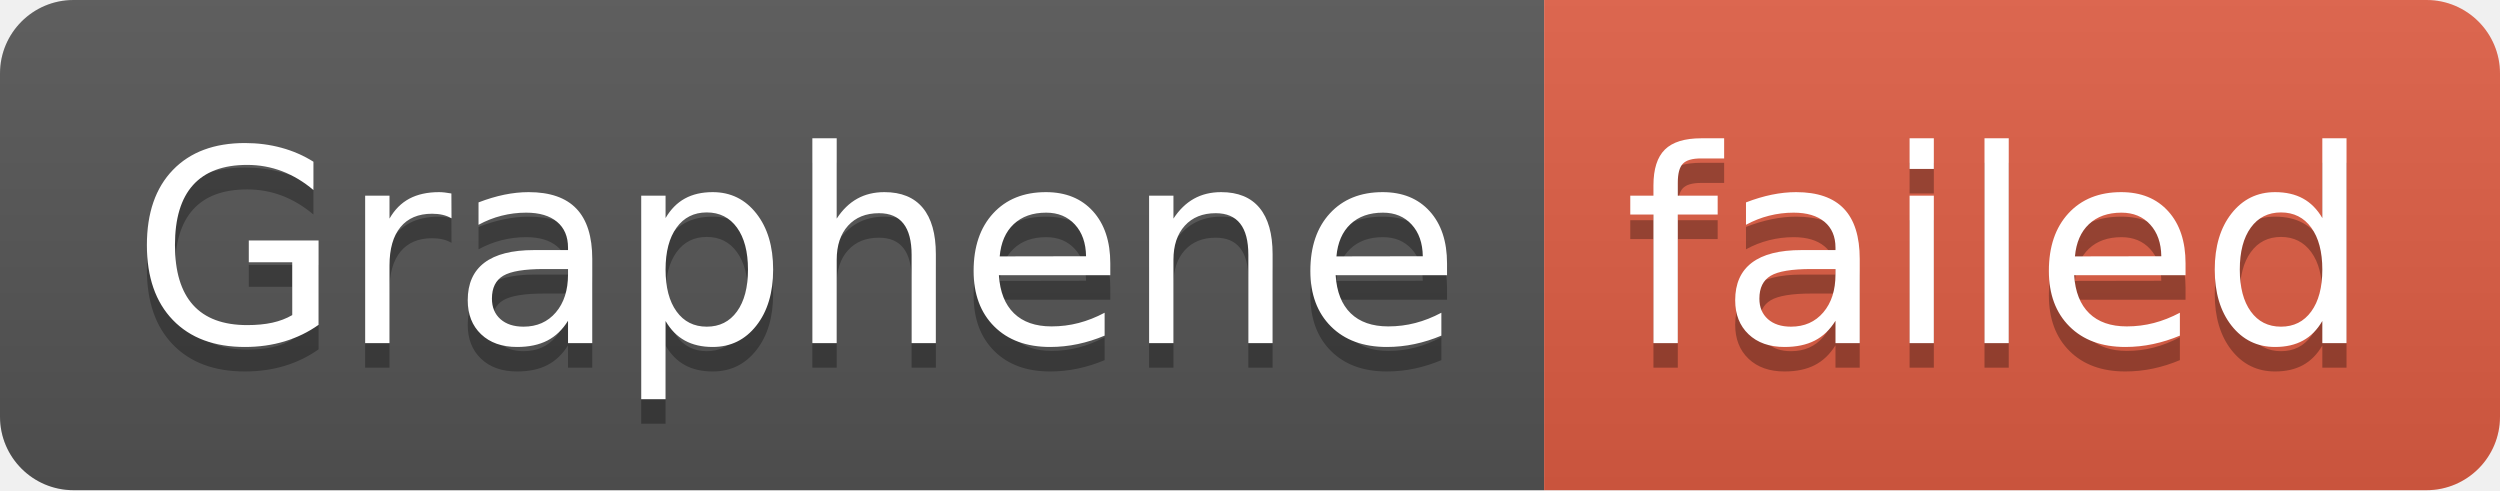
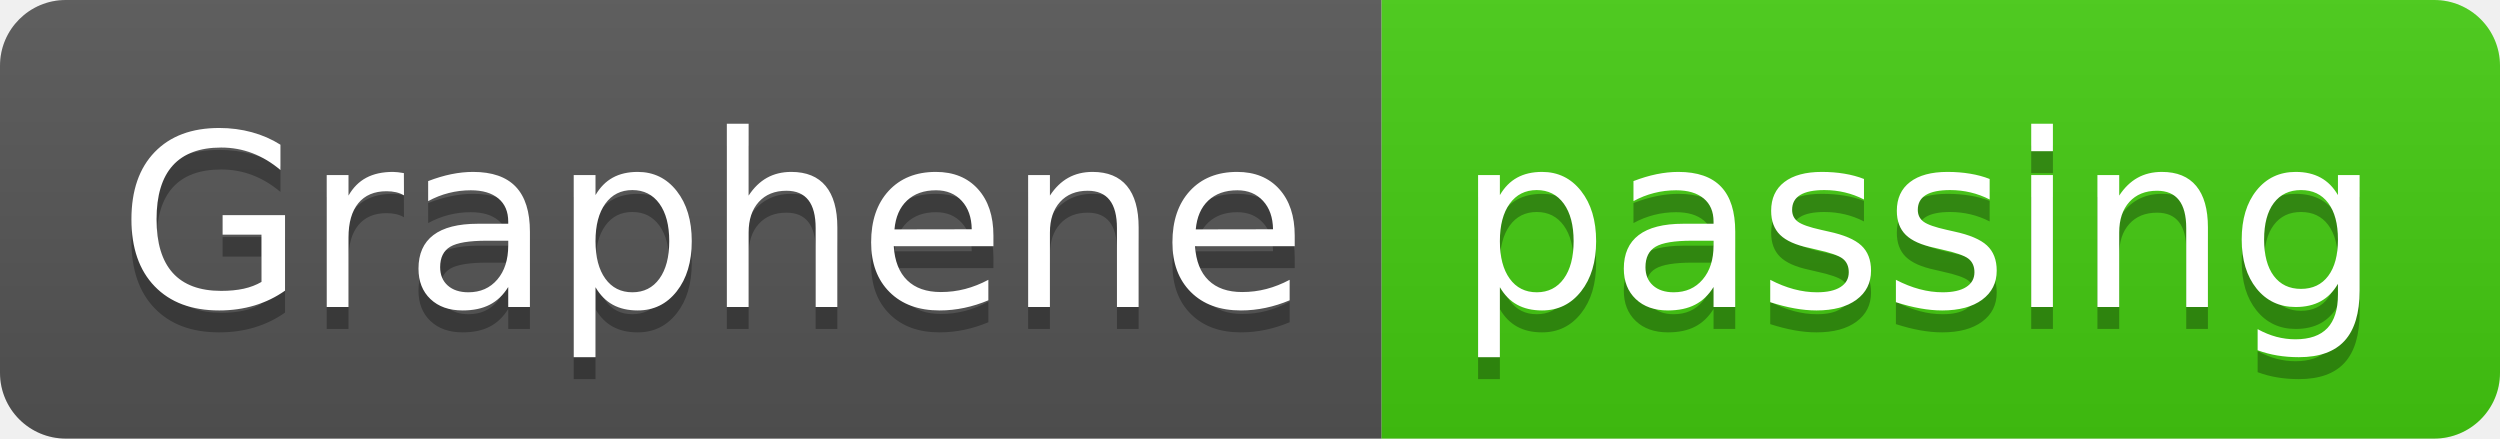
- <svg xmlns="http://www.w3.org/2000/svg" width="102" height="20" role="img" aria-label="Graphene: failed">
+ <svg xmlns="http://www.w3.org/2000/svg" width="114" height="20" role="img" aria-label="Graphene: passing">
  <linearGradient id="s" x2="0" y2="100%">
    <stop offset="0" stop-color="#bbb" stop-opacity=".1" />
    <stop offset="1" stop-opacity=".1" />
  </linearGradient>
  <clipPath id="r">
-     <rect width="102" height="20" rx="3" fill="#fff" />
+     <rect width="114" height="20" rx="3" fill="#fff" />
  </clipPath>
  <g clip-path="url(#r)">
    <rect width="63" height="20" fill="#555" />
-     <rect x="63" width="39" height="20" fill="#e05d44" />
-     <rect width="102" height="20" fill="url(#s)" />
+     <rect x="63" width="51" height="20" fill="#4c1" />
+     <rect width="114" height="20" fill="url(#s)" />
  </g>
  <g fill="#fff" text-anchor="middle" font-family="Verdana,Geneva,DejaVu Sans,sans-serif" text-rendering="geometricPrecision" font-size="110">
    <text aria-hidden="true" x="325" y="150" fill="#010101" fill-opacity=".3" transform="scale(.1)" textLength="530">Graphene</text>
    <text x="325" y="140" transform="scale(.1)" fill="#fff" textLength="530">Graphene</text>
-     <text aria-hidden="true" x="815" y="150" fill="#010101" fill-opacity=".3" transform="scale(.1)" textLength="290">failed</text>
-     <text x="815" y="140" transform="scale(.1)" fill="#fff" textLength="290">failed</text>
+     <text aria-hidden="true" x="875" y="150" fill="#010101" fill-opacity=".3" transform="scale(.1)" textLength="410">passing</text>
+     <text x="875" y="140" transform="scale(.1)" fill="#fff" textLength="410">passing</text>
  </g>
</svg>
